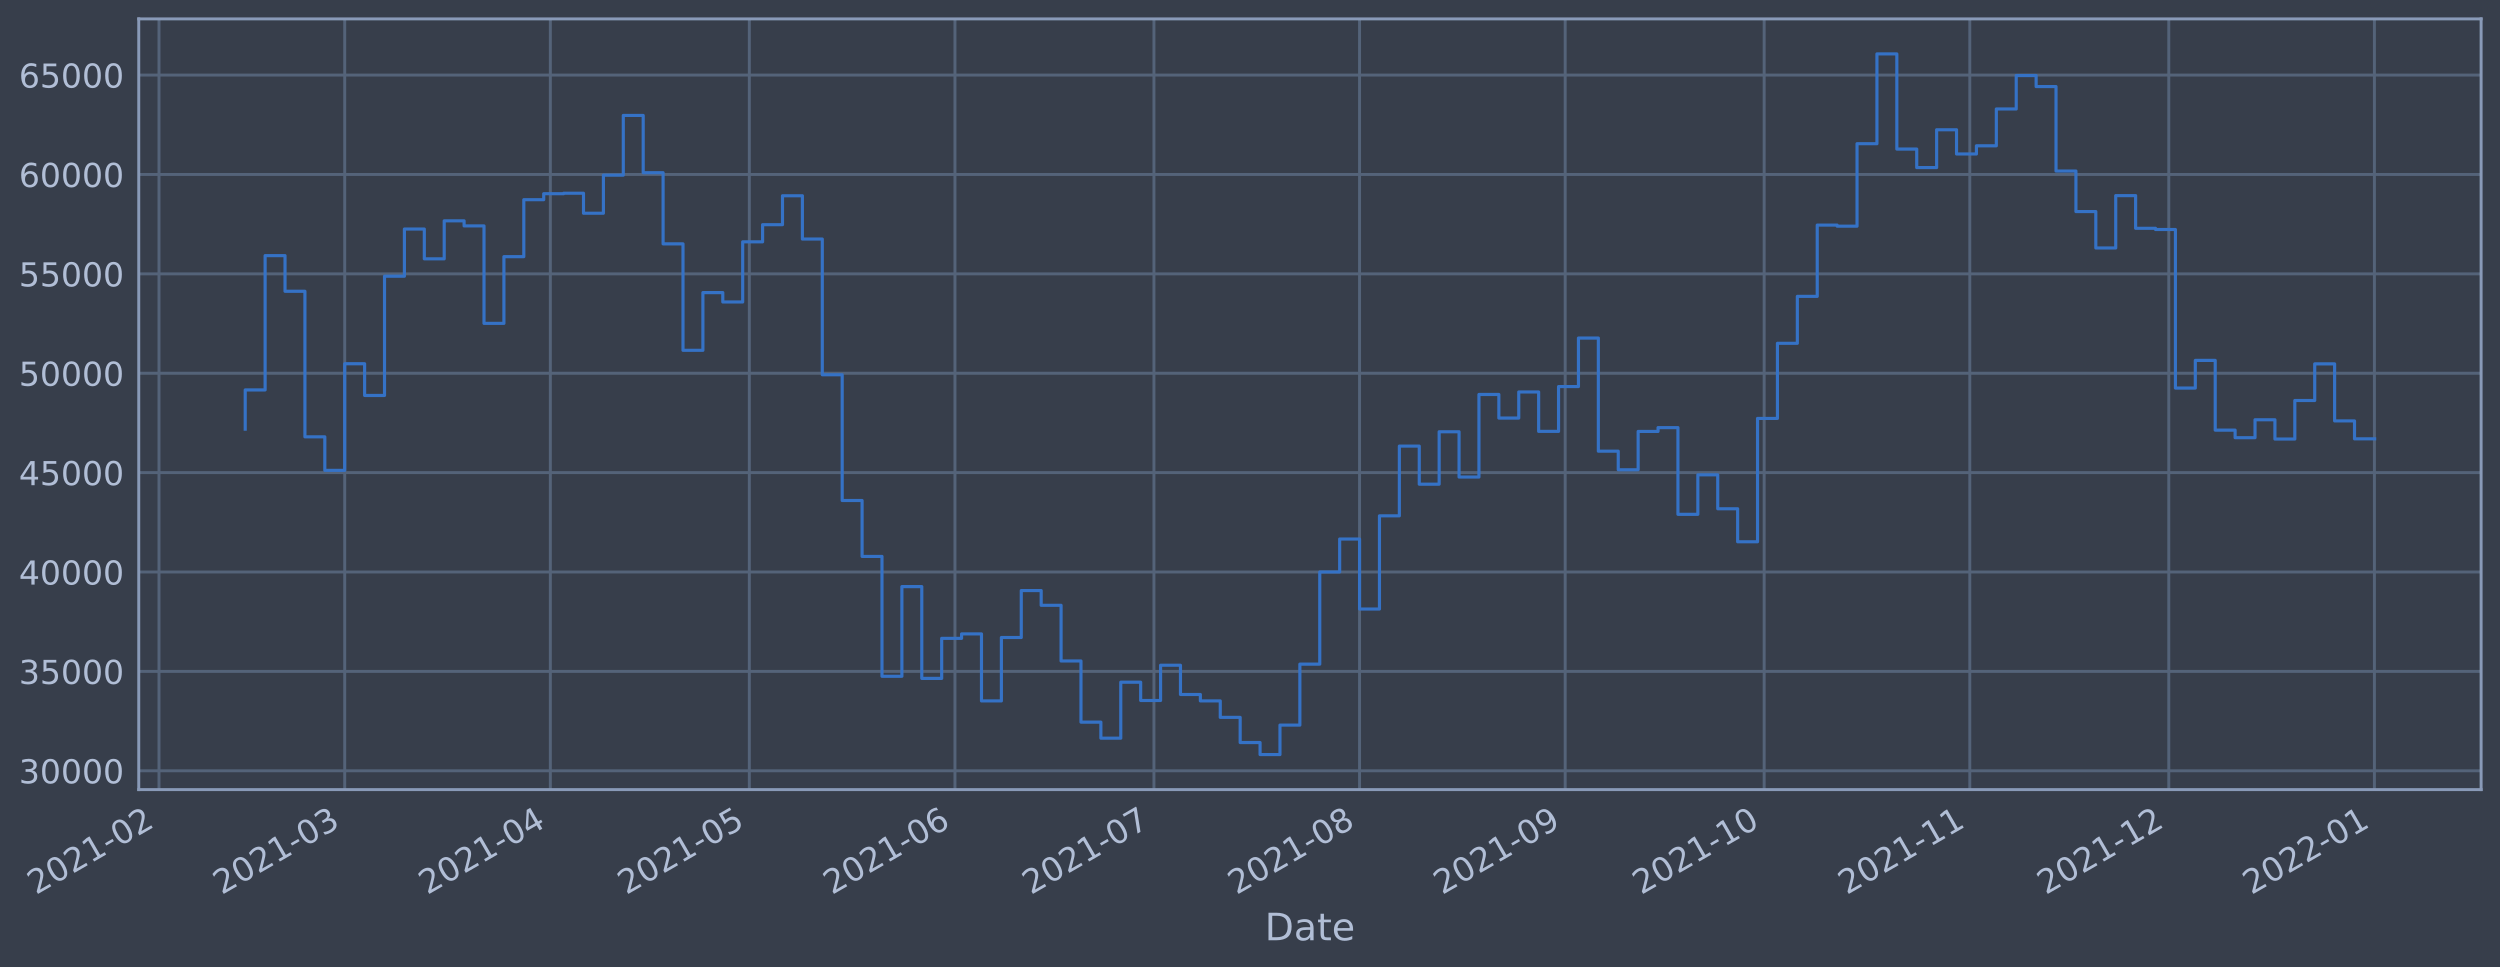
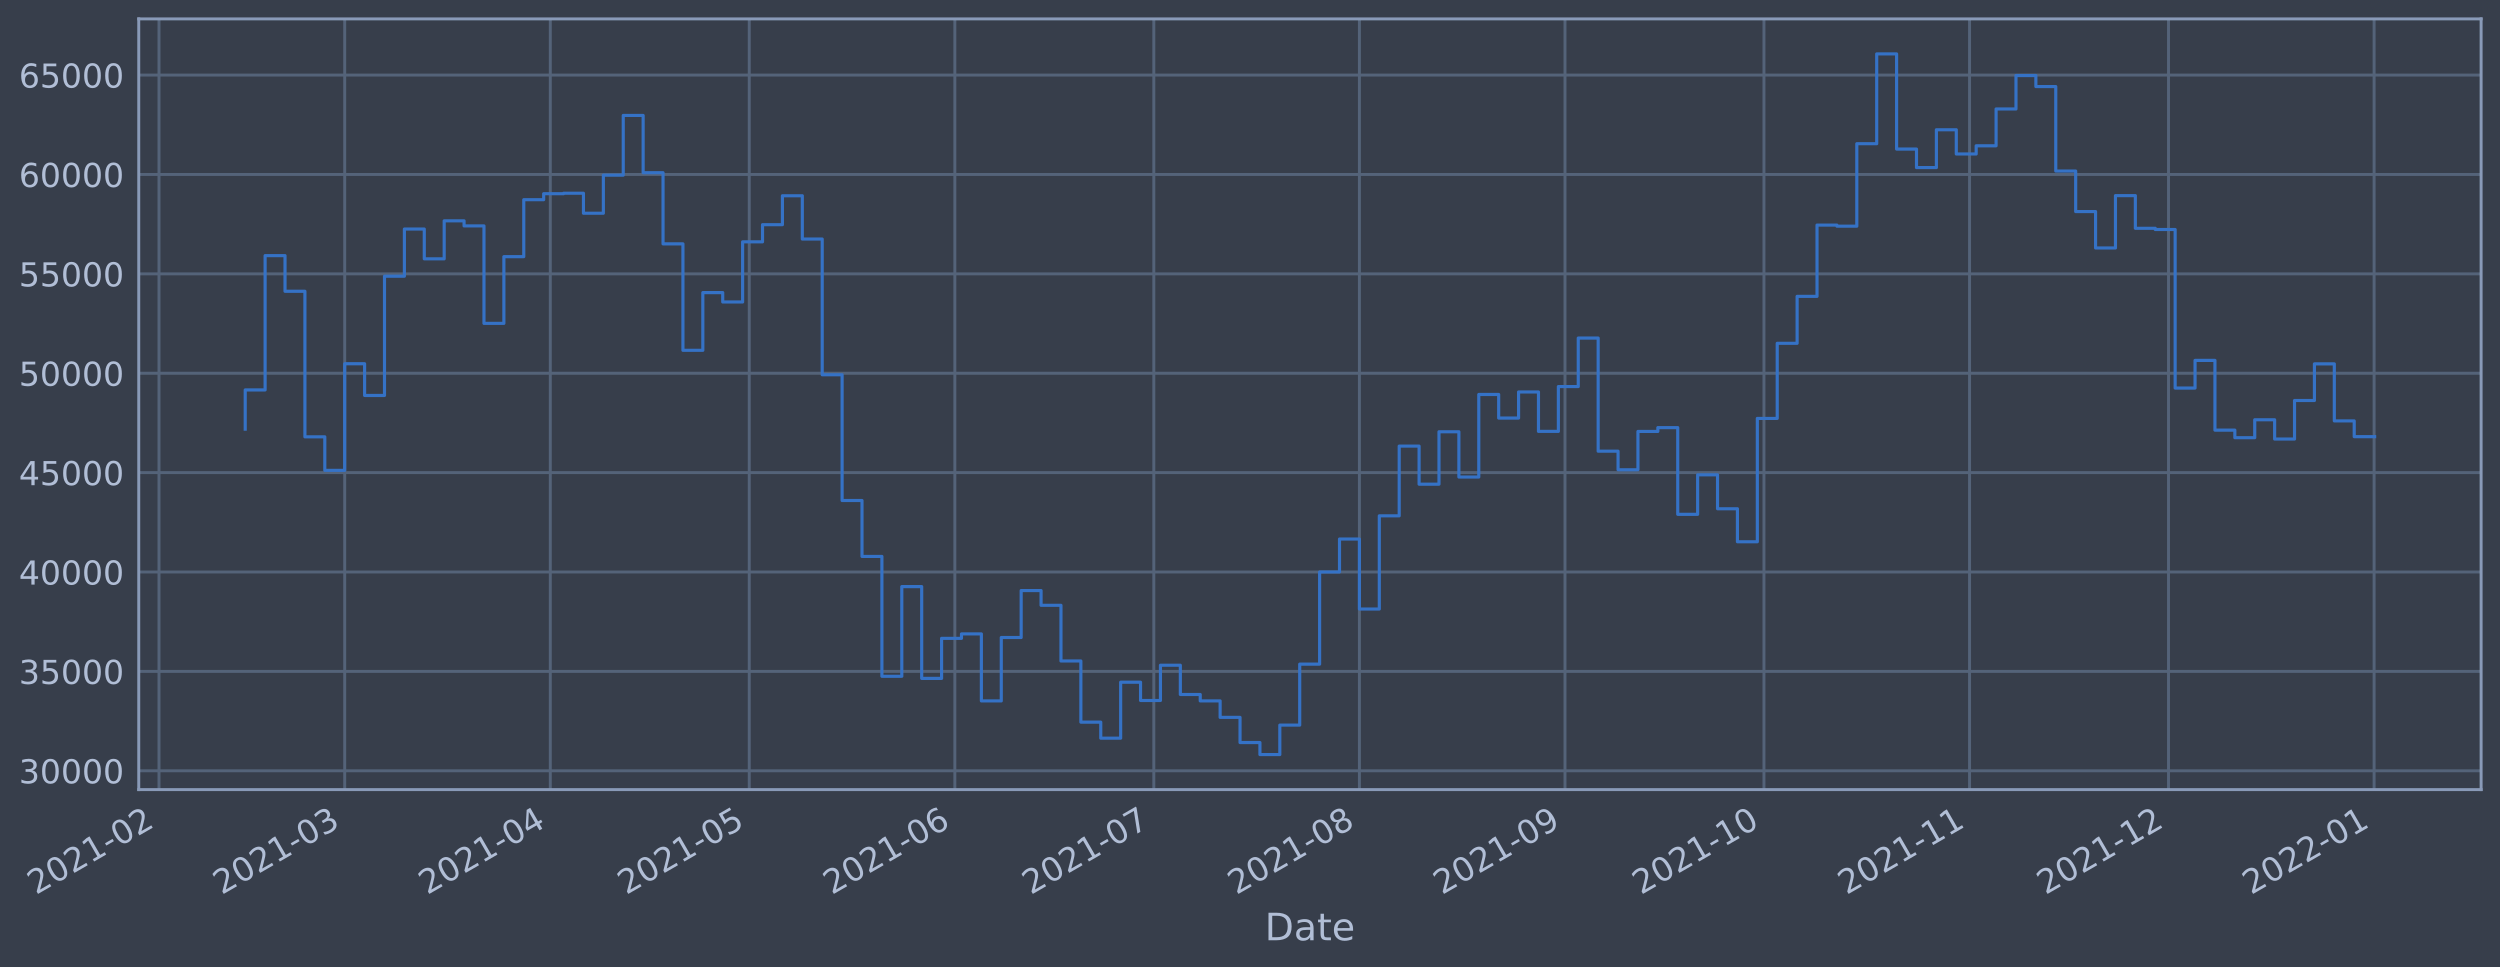
<svg xmlns="http://www.w3.org/2000/svg" xmlns:xlink="http://www.w3.org/1999/xlink" width="952.884pt" height="368.58pt" viewBox="0 0 952.884 368.58" version="1.1">
  <defs>
    <style type="text/css">*{stroke-linejoin: round; stroke-linecap: butt}</style>
  </defs>
  <g id="figure_1">
    <g id="patch_1">
      <path d="M 0 368.58  L 952.884 368.58  L 952.884 0  L 0 0  z " style="fill: #373e4b" />
    </g>
    <g id="axes_1">
      <g id="patch_2">
        <path d="M 52.884 300.96  L 945.684 300.96  L 945.684 7.2  L 52.884 7.2  z " style="fill: #373e4b" />
      </g>
      <g id="matplotlib.axis_1">
        <g id="xtick_1">
          <g id="line2d_1">
-             <path d="M 60.599 300.96  L 60.599 7.2  " clip-path="url(#pcf787d212f)" style="fill: none; stroke: #546379; stroke-width: 1.12; stroke-linecap: square" />
+             <path d="M 60.604 300.96  L 60.604 7.2  " clip-path="url(#p12785d83a0)" style="fill: none; stroke: #546379; stroke-width: 1.12; stroke-linecap: square" />
          </g>
          <g id="line2d_2" />
          <g id="text_1">
-             <g style="fill: #b1bed6" transform="translate(13.69584 341.1745)rotate(-30)scale(0.126 -0.126)">
+             <g style="fill: #b1bed6" transform="translate(13.70046 341.1745)rotate(-30)scale(0.126 -0.126)">
              <defs>
                <path id="DejaVuSans-32" d="M 1228 531  L 3431 531  L 3431 0  L 469 0  L 469 531  Q 828 903 1448 1529  Q 2069 2156 2228 2338  Q 2531 2678 2651 2914  Q 2772 3150 2772 3378  Q 2772 3750 2511 3984  Q 2250 4219 1831 4219  Q 1534 4219 1204 4116  Q 875 4013 500 3803  L 500 4441  Q 881 4594 1212 4672  Q 1544 4750 1819 4750  Q 2544 4750 2975 4387  Q 3406 4025 3406 3419  Q 3406 3131 3298 2873  Q 3191 2616 2906 2266  Q 2828 2175 2409 1742  Q 1991 1309 1228 531  z " transform="scale(0.015625)" />
                <path id="DejaVuSans-30" d="M 2034 4250  Q 1547 4250 1301 3770  Q 1056 3291 1056 2328  Q 1056 1369 1301 889  Q 1547 409 2034 409  Q 2525 409 2770 889  Q 3016 1369 3016 2328  Q 3016 3291 2770 3770  Q 2525 4250 2034 4250  z M 2034 4750  Q 2819 4750 3233 4129  Q 3647 3509 3647 2328  Q 3647 1150 3233 529  Q 2819 -91 2034 -91  Q 1250 -91 836 529  Q 422 1150 422 2328  Q 422 3509 836 4129  Q 1250 4750 2034 4750  z " transform="scale(0.015625)" />
                <path id="DejaVuSans-31" d="M 794 531  L 1825 531  L 1825 4091  L 703 3866  L 703 4441  L 1819 4666  L 2450 4666  L 2450 531  L 3481 531  L 3481 0  L 794 0  L 794 531  z " transform="scale(0.015625)" />
                <path id="DejaVuSans-2d" d="M 313 2009  L 1997 2009  L 1997 1497  L 313 1497  L 313 2009  z " transform="scale(0.015625)" />
              </defs>
              <use xlink:href="#DejaVuSans-32" />
              <use xlink:href="#DejaVuSans-30" x="63.623" />
              <use xlink:href="#DejaVuSans-32" x="127.246" />
              <use xlink:href="#DejaVuSans-31" x="190.869" />
              <use xlink:href="#DejaVuSans-2d" x="254.492" />
              <use xlink:href="#DejaVuSans-30" x="290.576" />
              <use xlink:href="#DejaVuSans-32" x="354.199" />
            </g>
          </g>
        </g>
        <g id="xtick_2">
          <g id="line2d_3">
-             <path d="M 131.388 300.96  L 131.388 7.2  " clip-path="url(#pcf787d212f)" style="fill: none; stroke: #546379; stroke-width: 1.12; stroke-linecap: square" />
+             <path d="M 131.383 300.96  L 131.383 7.2  " clip-path="url(#p12785d83a0)" style="fill: none; stroke: #546379; stroke-width: 1.12; stroke-linecap: square" />
          </g>
          <g id="line2d_4" />
          <g id="text_2">
-             <g style="fill: #b1bed6" transform="translate(84.48512 341.1745)rotate(-30)scale(0.126 -0.126)">
+             <g style="fill: #b1bed6" transform="translate(84.47979 341.1745)rotate(-30)scale(0.126 -0.126)">
              <defs>
                <path id="DejaVuSans-33" d="M 2597 2516  Q 3050 2419 3304 2112  Q 3559 1806 3559 1356  Q 3559 666 3084 287  Q 2609 -91 1734 -91  Q 1441 -91 1130 -33  Q 819 25 488 141  L 488 750  Q 750 597 1062 519  Q 1375 441 1716 441  Q 2309 441 2620 675  Q 2931 909 2931 1356  Q 2931 1769 2642 2001  Q 2353 2234 1838 2234  L 1294 2234  L 1294 2753  L 1863 2753  Q 2328 2753 2575 2939  Q 2822 3125 2822 3475  Q 2822 3834 2567 4026  Q 2313 4219 1838 4219  Q 1578 4219 1281 4162  Q 984 4106 628 3988  L 628 4550  Q 988 4650 1302 4700  Q 1616 4750 1894 4750  Q 2613 4750 3031 4423  Q 3450 4097 3450 3541  Q 3450 3153 3228 2886  Q 3006 2619 2597 2516  z " transform="scale(0.015625)" />
              </defs>
              <use xlink:href="#DejaVuSans-32" />
              <use xlink:href="#DejaVuSans-30" x="63.623" />
              <use xlink:href="#DejaVuSans-32" x="127.246" />
              <use xlink:href="#DejaVuSans-31" x="190.869" />
              <use xlink:href="#DejaVuSans-2d" x="254.492" />
              <use xlink:href="#DejaVuSans-30" x="290.576" />
              <use xlink:href="#DejaVuSans-33" x="354.199" />
            </g>
          </g>
        </g>
        <g id="xtick_3">
          <g id="line2d_5">
-             <path d="M 209.762 300.96  L 209.762 7.2  " clip-path="url(#pcf787d212f)" style="fill: none; stroke: #546379; stroke-width: 1.12; stroke-linecap: square" />
+             <path d="M 209.746 300.96  L 209.746 7.2  " clip-path="url(#p12785d83a0)" style="fill: none; stroke: #546379; stroke-width: 1.12; stroke-linecap: square" />
          </g>
          <g id="line2d_6" />
          <g id="text_3">
-             <g style="fill: #b1bed6" transform="translate(162.859 341.1745)rotate(-30)scale(0.126 -0.126)">
+             <g style="fill: #b1bed6" transform="translate(162.8426 341.1745)rotate(-30)scale(0.126 -0.126)">
              <defs>
                <path id="DejaVuSans-34" d="M 2419 4116  L 825 1625  L 2419 1625  L 2419 4116  z M 2253 4666  L 3047 4666  L 3047 1625  L 3713 1625  L 3713 1100  L 3047 1100  L 3047 0  L 2419 0  L 2419 1100  L 313 1100  L 313 1709  L 2253 4666  z " transform="scale(0.015625)" />
              </defs>
              <use xlink:href="#DejaVuSans-32" />
              <use xlink:href="#DejaVuSans-30" x="63.623" />
              <use xlink:href="#DejaVuSans-32" x="127.246" />
              <use xlink:href="#DejaVuSans-31" x="190.869" />
              <use xlink:href="#DejaVuSans-2d" x="254.492" />
              <use xlink:href="#DejaVuSans-30" x="290.576" />
              <use xlink:href="#DejaVuSans-34" x="354.199" />
            </g>
          </g>
        </g>
        <g id="xtick_4">
          <g id="line2d_7">
-             <path d="M 285.608 300.96  L 285.608 7.2  " clip-path="url(#pcf787d212f)" style="fill: none; stroke: #546379; stroke-width: 1.12; stroke-linecap: square" />
+             <path d="M 285.581 300.96  L 285.581 7.2  " clip-path="url(#p12785d83a0)" style="fill: none; stroke: #546379; stroke-width: 1.12; stroke-linecap: square" />
          </g>
          <g id="line2d_8" />
          <g id="text_4">
-             <g style="fill: #b1bed6" transform="translate(238.7046 341.1745)rotate(-30)scale(0.126 -0.126)">
+             <g style="fill: #b1bed6" transform="translate(238.6776 341.1745)rotate(-30)scale(0.126 -0.126)">
              <defs>
                <path id="DejaVuSans-35" d="M 691 4666  L 3169 4666  L 3169 4134  L 1269 4134  L 1269 2991  Q 1406 3038 1543 3061  Q 1681 3084 1819 3084  Q 2600 3084 3056 2656  Q 3513 2228 3513 1497  Q 3513 744 3044 326  Q 2575 -91 1722 -91  Q 1428 -91 1123 -41  Q 819 9 494 109  L 494 744  Q 775 591 1075 516  Q 1375 441 1709 441  Q 2250 441 2565 725  Q 2881 1009 2881 1497  Q 2881 1984 2565 2268  Q 2250 2553 1709 2553  Q 1456 2553 1204 2497  Q 953 2441 691 2322  L 691 4666  z " transform="scale(0.015625)" />
              </defs>
              <use xlink:href="#DejaVuSans-32" />
              <use xlink:href="#DejaVuSans-30" x="63.623" />
              <use xlink:href="#DejaVuSans-32" x="127.246" />
              <use xlink:href="#DejaVuSans-31" x="190.869" />
              <use xlink:href="#DejaVuSans-2d" x="254.492" />
              <use xlink:href="#DejaVuSans-30" x="290.576" />
              <use xlink:href="#DejaVuSans-35" x="354.199" />
            </g>
          </g>
        </g>
        <g id="xtick_5">
          <g id="line2d_9">
-             <path d="M 363.982 300.96  L 363.982 7.2  " clip-path="url(#pcf787d212f)" style="fill: none; stroke: #546379; stroke-width: 1.12; stroke-linecap: square" />
+             <path d="M 363.944 300.96  L 363.944 7.2  " clip-path="url(#p12785d83a0)" style="fill: none; stroke: #546379; stroke-width: 1.12; stroke-linecap: square" />
          </g>
          <g id="line2d_10" />
          <g id="text_5">
-             <g style="fill: #b1bed6" transform="translate(317.0785 341.1745)rotate(-30)scale(0.126 -0.126)">
+             <g style="fill: #b1bed6" transform="translate(317.0405 341.1745)rotate(-30)scale(0.126 -0.126)">
              <defs>
                <path id="DejaVuSans-36" d="M 2113 2584  Q 1688 2584 1439 2293  Q 1191 2003 1191 1497  Q 1191 994 1439 701  Q 1688 409 2113 409  Q 2538 409 2786 701  Q 3034 994 3034 1497  Q 3034 2003 2786 2293  Q 2538 2584 2113 2584  z M 3366 4563  L 3366 3988  Q 3128 4100 2886 4159  Q 2644 4219 2406 4219  Q 1781 4219 1451 3797  Q 1122 3375 1075 2522  Q 1259 2794 1537 2939  Q 1816 3084 2150 3084  Q 2853 3084 3261 2657  Q 3669 2231 3669 1497  Q 3669 778 3244 343  Q 2819 -91 2113 -91  Q 1303 -91 875 529  Q 447 1150 447 2328  Q 447 3434 972 4092  Q 1497 4750 2381 4750  Q 2619 4750 2861 4703  Q 3103 4656 3366 4563  z " transform="scale(0.015625)" />
              </defs>
              <use xlink:href="#DejaVuSans-32" />
              <use xlink:href="#DejaVuSans-30" x="63.623" />
              <use xlink:href="#DejaVuSans-32" x="127.246" />
              <use xlink:href="#DejaVuSans-31" x="190.869" />
              <use xlink:href="#DejaVuSans-2d" x="254.492" />
              <use xlink:href="#DejaVuSans-30" x="290.576" />
              <use xlink:href="#DejaVuSans-36" x="354.199" />
            </g>
          </g>
        </g>
        <g id="xtick_6">
          <g id="line2d_11">
-             <path d="M 439.827 300.96  L 439.827 7.2  " clip-path="url(#pcf787d212f)" style="fill: none; stroke: #546379; stroke-width: 1.12; stroke-linecap: square" />
+             <path d="M 439.779 300.96  L 439.779 7.2  " clip-path="url(#p12785d83a0)" style="fill: none; stroke: #546379; stroke-width: 1.12; stroke-linecap: square" />
          </g>
          <g id="line2d_12" />
          <g id="text_6">
-             <g style="fill: #b1bed6" transform="translate(392.9241 341.1745)rotate(-30)scale(0.126 -0.126)">
+             <g style="fill: #b1bed6" transform="translate(392.8755 341.1745)rotate(-30)scale(0.126 -0.126)">
              <defs>
                <path id="DejaVuSans-37" d="M 525 4666  L 3525 4666  L 3525 4397  L 1831 0  L 1172 0  L 2766 4134  L 525 4134  L 525 4666  z " transform="scale(0.015625)" />
              </defs>
              <use xlink:href="#DejaVuSans-32" />
              <use xlink:href="#DejaVuSans-30" x="63.623" />
              <use xlink:href="#DejaVuSans-32" x="127.246" />
              <use xlink:href="#DejaVuSans-31" x="190.869" />
              <use xlink:href="#DejaVuSans-2d" x="254.492" />
              <use xlink:href="#DejaVuSans-30" x="290.576" />
              <use xlink:href="#DejaVuSans-37" x="354.199" />
            </g>
          </g>
        </g>
        <g id="xtick_7">
          <g id="line2d_13">
-             <path d="M 518.201 300.96  L 518.201 7.2  " clip-path="url(#pcf787d212f)" style="fill: none; stroke: #546379; stroke-width: 1.12; stroke-linecap: square" />
+             <path d="M 518.142 300.96  L 518.142 7.2  " clip-path="url(#p12785d83a0)" style="fill: none; stroke: #546379; stroke-width: 1.12; stroke-linecap: square" />
          </g>
          <g id="line2d_14" />
          <g id="text_7">
-             <g style="fill: #b1bed6" transform="translate(471.298 341.1745)rotate(-30)scale(0.126 -0.126)">
+             <g style="fill: #b1bed6" transform="translate(471.2383 341.1745)rotate(-30)scale(0.126 -0.126)">
              <defs>
                <path id="DejaVuSans-38" d="M 2034 2216  Q 1584 2216 1326 1975  Q 1069 1734 1069 1313  Q 1069 891 1326 650  Q 1584 409 2034 409  Q 2484 409 2743 651  Q 3003 894 3003 1313  Q 3003 1734 2745 1975  Q 2488 2216 2034 2216  z M 1403 2484  Q 997 2584 770 2862  Q 544 3141 544 3541  Q 544 4100 942 4425  Q 1341 4750 2034 4750  Q 2731 4750 3128 4425  Q 3525 4100 3525 3541  Q 3525 3141 3298 2862  Q 3072 2584 2669 2484  Q 3125 2378 3379 2068  Q 3634 1759 3634 1313  Q 3634 634 3220 271  Q 2806 -91 2034 -91  Q 1263 -91 848 271  Q 434 634 434 1313  Q 434 1759 690 2068  Q 947 2378 1403 2484  z M 1172 3481  Q 1172 3119 1398 2916  Q 1625 2713 2034 2713  Q 2441 2713 2670 2916  Q 2900 3119 2900 3481  Q 2900 3844 2670 4047  Q 2441 4250 2034 4250  Q 1625 4250 1398 4047  Q 1172 3844 1172 3481  z " transform="scale(0.015625)" />
              </defs>
              <use xlink:href="#DejaVuSans-32" />
              <use xlink:href="#DejaVuSans-30" x="63.623" />
              <use xlink:href="#DejaVuSans-32" x="127.246" />
              <use xlink:href="#DejaVuSans-31" x="190.869" />
              <use xlink:href="#DejaVuSans-2d" x="254.492" />
              <use xlink:href="#DejaVuSans-30" x="290.576" />
              <use xlink:href="#DejaVuSans-38" x="354.199" />
            </g>
          </g>
        </g>
        <g id="xtick_8">
          <g id="line2d_15">
-             <path d="M 596.575 300.96  L 596.575 7.2  " clip-path="url(#pcf787d212f)" style="fill: none; stroke: #546379; stroke-width: 1.12; stroke-linecap: square" />
+             <path d="M 596.504 300.96  L 596.504 7.2  " clip-path="url(#p12785d83a0)" style="fill: none; stroke: #546379; stroke-width: 1.12; stroke-linecap: square" />
          </g>
          <g id="line2d_16" />
          <g id="text_8">
-             <g style="fill: #b1bed6" transform="translate(549.6718 341.1745)rotate(-30)scale(0.126 -0.126)">
+             <g style="fill: #b1bed6" transform="translate(549.6011 341.1745)rotate(-30)scale(0.126 -0.126)">
              <defs>
                <path id="DejaVuSans-39" d="M 703 97  L 703 672  Q 941 559 1184 500  Q 1428 441 1663 441  Q 2288 441 2617 861  Q 2947 1281 2994 2138  Q 2813 1869 2534 1725  Q 2256 1581 1919 1581  Q 1219 1581 811 2004  Q 403 2428 403 3163  Q 403 3881 828 4315  Q 1253 4750 1959 4750  Q 2769 4750 3195 4129  Q 3622 3509 3622 2328  Q 3622 1225 3098 567  Q 2575 -91 1691 -91  Q 1453 -91 1209 -44  Q 966 3 703 97  z M 1959 2075  Q 2384 2075 2632 2365  Q 2881 2656 2881 3163  Q 2881 3666 2632 3958  Q 2384 4250 1959 4250  Q 1534 4250 1286 3958  Q 1038 3666 1038 3163  Q 1038 2656 1286 2365  Q 1534 2075 1959 2075  z " transform="scale(0.015625)" />
              </defs>
              <use xlink:href="#DejaVuSans-32" />
              <use xlink:href="#DejaVuSans-30" x="63.623" />
              <use xlink:href="#DejaVuSans-32" x="127.246" />
              <use xlink:href="#DejaVuSans-31" x="190.869" />
              <use xlink:href="#DejaVuSans-2d" x="254.492" />
              <use xlink:href="#DejaVuSans-30" x="290.576" />
              <use xlink:href="#DejaVuSans-39" x="354.199" />
            </g>
          </g>
        </g>
        <g id="xtick_9">
          <g id="line2d_17">
-             <path d="M 672.421 300.96  L 672.421 7.2  " clip-path="url(#pcf787d212f)" style="fill: none; stroke: #546379; stroke-width: 1.12; stroke-linecap: square" />
+             <path d="M 672.339 300.96  L 672.339 7.2  " clip-path="url(#p12785d83a0)" style="fill: none; stroke: #546379; stroke-width: 1.12; stroke-linecap: square" />
          </g>
          <g id="line2d_18" />
          <g id="text_9">
-             <g style="fill: #b1bed6" transform="translate(625.5175 341.1745)rotate(-30)scale(0.126 -0.126)">
+             <g style="fill: #b1bed6" transform="translate(625.4361 341.1745)rotate(-30)scale(0.126 -0.126)">
              <use xlink:href="#DejaVuSans-32" />
              <use xlink:href="#DejaVuSans-30" x="63.623" />
              <use xlink:href="#DejaVuSans-32" x="127.246" />
              <use xlink:href="#DejaVuSans-31" x="190.869" />
              <use xlink:href="#DejaVuSans-2d" x="254.492" />
              <use xlink:href="#DejaVuSans-31" x="290.576" />
              <use xlink:href="#DejaVuSans-30" x="354.199" />
            </g>
          </g>
        </g>
        <g id="xtick_10">
          <g id="line2d_19">
-             <path d="M 750.795 300.96  L 750.795 7.2  " clip-path="url(#pcf787d212f)" style="fill: none; stroke: #546379; stroke-width: 1.12; stroke-linecap: square" />
+             <path d="M 750.702 300.96  L 750.702 7.2  " clip-path="url(#p12785d83a0)" style="fill: none; stroke: #546379; stroke-width: 1.12; stroke-linecap: square" />
          </g>
          <g id="line2d_20" />
          <g id="text_10">
-             <g style="fill: #b1bed6" transform="translate(703.8914 341.1745)rotate(-30)scale(0.126 -0.126)">
+             <g style="fill: #b1bed6" transform="translate(703.799 341.1745)rotate(-30)scale(0.126 -0.126)">
              <use xlink:href="#DejaVuSans-32" />
              <use xlink:href="#DejaVuSans-30" x="63.623" />
              <use xlink:href="#DejaVuSans-32" x="127.246" />
              <use xlink:href="#DejaVuSans-31" x="190.869" />
              <use xlink:href="#DejaVuSans-2d" x="254.492" />
              <use xlink:href="#DejaVuSans-31" x="290.576" />
              <use xlink:href="#DejaVuSans-31" x="354.199" />
            </g>
          </g>
        </g>
        <g id="xtick_11">
          <g id="line2d_21">
-             <path d="M 826.64 300.96  L 826.64 7.2  " clip-path="url(#pcf787d212f)" style="fill: none; stroke: #546379; stroke-width: 1.12; stroke-linecap: square" />
+             <path d="M 826.537 300.96  L 826.537 7.2  " clip-path="url(#p12785d83a0)" style="fill: none; stroke: #546379; stroke-width: 1.12; stroke-linecap: square" />
          </g>
          <g id="line2d_22" />
          <g id="text_11">
-             <g style="fill: #b1bed6" transform="translate(779.737 341.1745)rotate(-30)scale(0.126 -0.126)">
+             <g style="fill: #b1bed6" transform="translate(779.634 341.1745)rotate(-30)scale(0.126 -0.126)">
              <use xlink:href="#DejaVuSans-32" />
              <use xlink:href="#DejaVuSans-30" x="63.623" />
              <use xlink:href="#DejaVuSans-32" x="127.246" />
              <use xlink:href="#DejaVuSans-31" x="190.869" />
              <use xlink:href="#DejaVuSans-2d" x="254.492" />
              <use xlink:href="#DejaVuSans-31" x="290.576" />
              <use xlink:href="#DejaVuSans-32" x="354.199" />
            </g>
          </g>
        </g>
        <g id="xtick_12">
          <g id="line2d_23">
-             <path d="M 905.014 300.96  L 905.014 7.2  " clip-path="url(#pcf787d212f)" style="fill: none; stroke: #546379; stroke-width: 1.12; stroke-linecap: square" />
+             <path d="M 904.9 300.96  L 904.9 7.2  " clip-path="url(#p12785d83a0)" style="fill: none; stroke: #546379; stroke-width: 1.12; stroke-linecap: square" />
          </g>
          <g id="line2d_24" />
          <g id="text_12">
-             <g style="fill: #b1bed6" transform="translate(858.1109 341.1745)rotate(-30)scale(0.126 -0.126)">
+             <g style="fill: #b1bed6" transform="translate(857.9968 341.1745)rotate(-30)scale(0.126 -0.126)">
              <use xlink:href="#DejaVuSans-32" />
              <use xlink:href="#DejaVuSans-30" x="63.623" />
              <use xlink:href="#DejaVuSans-32" x="127.246" />
              <use xlink:href="#DejaVuSans-32" x="190.869" />
              <use xlink:href="#DejaVuSans-2d" x="254.492" />
              <use xlink:href="#DejaVuSans-30" x="290.576" />
              <use xlink:href="#DejaVuSans-31" x="354.199" />
            </g>
          </g>
        </g>
        <g id="text_13">
          <g style="fill: #b1bed6" transform="translate(482.0746 358.3856)scale(0.144 -0.144)">
            <defs>
              <path id="DejaVuSans-44" d="M 1259 4147  L 1259 519  L 2022 519  Q 2988 519 3436 956  Q 3884 1394 3884 2338  Q 3884 3275 3436 3711  Q 2988 4147 2022 4147  L 1259 4147  z M 628 4666  L 1925 4666  Q 3281 4666 3915 4102  Q 4550 3538 4550 2338  Q 4550 1131 3912 565  Q 3275 0 1925 0  L 628 0  L 628 4666  z " transform="scale(0.015625)" />
              <path id="DejaVuSans-61" d="M 2194 1759  Q 1497 1759 1228 1600  Q 959 1441 959 1056  Q 959 750 1161 570  Q 1363 391 1709 391  Q 2188 391 2477 730  Q 2766 1069 2766 1631  L 2766 1759  L 2194 1759  z M 3341 1997  L 3341 0  L 2766 0  L 2766 531  Q 2569 213 2275 61  Q 1981 -91 1556 -91  Q 1019 -91 701 211  Q 384 513 384 1019  Q 384 1609 779 1909  Q 1175 2209 1959 2209  L 2766 2209  L 2766 2266  Q 2766 2663 2505 2880  Q 2244 3097 1772 3097  Q 1472 3097 1187 3025  Q 903 2953 641 2809  L 641 3341  Q 956 3463 1253 3523  Q 1550 3584 1831 3584  Q 2591 3584 2966 3190  Q 3341 2797 3341 1997  z " transform="scale(0.015625)" />
              <path id="DejaVuSans-74" d="M 1172 4494  L 1172 3500  L 2356 3500  L 2356 3053  L 1172 3053  L 1172 1153  Q 1172 725 1289 603  Q 1406 481 1766 481  L 2356 481  L 2356 0  L 1766 0  Q 1100 0 847 248  Q 594 497 594 1153  L 594 3053  L 172 3053  L 172 3500  L 594 3500  L 594 4494  L 1172 4494  z " transform="scale(0.015625)" />
              <path id="DejaVuSans-65" d="M 3597 1894  L 3597 1613  L 953 1613  Q 991 1019 1311 708  Q 1631 397 2203 397  Q 2534 397 2845 478  Q 3156 559 3463 722  L 3463 178  Q 3153 47 2828 -22  Q 2503 -91 2169 -91  Q 1331 -91 842 396  Q 353 884 353 1716  Q 353 2575 817 3079  Q 1281 3584 2069 3584  Q 2775 3584 3186 3129  Q 3597 2675 3597 1894  z M 3022 2063  Q 3016 2534 2758 2815  Q 2500 3097 2075 3097  Q 1594 3097 1305 2825  Q 1016 2553 972 2059  L 3022 2063  z " transform="scale(0.015625)" />
            </defs>
            <use xlink:href="#DejaVuSans-44" />
            <use xlink:href="#DejaVuSans-61" x="77.002" />
            <use xlink:href="#DejaVuSans-74" x="138.281" />
            <use xlink:href="#DejaVuSans-65" x="177.49" />
          </g>
        </g>
      </g>
      <g id="matplotlib.axis_2">
        <g id="ytick_1">
          <g id="line2d_25">
-             <path d="M 52.884 293.789  L 945.684 293.789  " clip-path="url(#pcf787d212f)" style="fill: none; stroke: #546379; stroke-width: 1.12; stroke-linecap: square" />
+             <path d="M 52.884 293.789  L 945.684 293.789  " clip-path="url(#p12785d83a0)" style="fill: none; stroke: #546379; stroke-width: 1.12; stroke-linecap: square" />
          </g>
          <g id="line2d_26" />
          <g id="text_14">
            <g style="fill: #b1bed6" transform="translate(7.2 298.5763)scale(0.126 -0.126)">
              <use xlink:href="#DejaVuSans-33" />
              <use xlink:href="#DejaVuSans-30" x="63.623" />
              <use xlink:href="#DejaVuSans-30" x="127.246" />
              <use xlink:href="#DejaVuSans-30" x="190.869" />
              <use xlink:href="#DejaVuSans-30" x="254.492" />
            </g>
          </g>
        </g>
        <g id="ytick_2">
          <g id="line2d_27">
-             <path d="M 52.884 255.907  L 945.684 255.907  " clip-path="url(#pcf787d212f)" style="fill: none; stroke: #546379; stroke-width: 1.12; stroke-linecap: square" />
+             <path d="M 52.884 255.907  L 945.684 255.907  " clip-path="url(#p12785d83a0)" style="fill: none; stroke: #546379; stroke-width: 1.12; stroke-linecap: square" />
          </g>
          <g id="line2d_28" />
          <g id="text_15">
            <g style="fill: #b1bed6" transform="translate(7.2 260.6936)scale(0.126 -0.126)">
              <use xlink:href="#DejaVuSans-33" />
              <use xlink:href="#DejaVuSans-35" x="63.623" />
              <use xlink:href="#DejaVuSans-30" x="127.246" />
              <use xlink:href="#DejaVuSans-30" x="190.869" />
              <use xlink:href="#DejaVuSans-30" x="254.492" />
            </g>
          </g>
        </g>
        <g id="ytick_3">
          <g id="line2d_29">
-             <path d="M 52.884 218.024  L 945.684 218.024  " clip-path="url(#pcf787d212f)" style="fill: none; stroke: #546379; stroke-width: 1.12; stroke-linecap: square" />
+             <path d="M 52.884 218.024  L 945.684 218.024  " clip-path="url(#p12785d83a0)" style="fill: none; stroke: #546379; stroke-width: 1.12; stroke-linecap: square" />
          </g>
          <g id="line2d_30" />
          <g id="text_16">
            <g style="fill: #b1bed6" transform="translate(7.2 222.811)scale(0.126 -0.126)">
              <use xlink:href="#DejaVuSans-34" />
              <use xlink:href="#DejaVuSans-30" x="63.623" />
              <use xlink:href="#DejaVuSans-30" x="127.246" />
              <use xlink:href="#DejaVuSans-30" x="190.869" />
              <use xlink:href="#DejaVuSans-30" x="254.492" />
            </g>
          </g>
        </g>
        <g id="ytick_4">
          <g id="line2d_31">
-             <path d="M 52.884 180.141  L 945.684 180.141  " clip-path="url(#pcf787d212f)" style="fill: none; stroke: #546379; stroke-width: 1.12; stroke-linecap: square" />
+             <path d="M 52.884 180.141  L 945.684 180.141  " clip-path="url(#p12785d83a0)" style="fill: none; stroke: #546379; stroke-width: 1.12; stroke-linecap: square" />
          </g>
          <g id="line2d_32" />
          <g id="text_17">
            <g style="fill: #b1bed6" transform="translate(7.2 184.9284)scale(0.126 -0.126)">
              <use xlink:href="#DejaVuSans-34" />
              <use xlink:href="#DejaVuSans-35" x="63.623" />
              <use xlink:href="#DejaVuSans-30" x="127.246" />
              <use xlink:href="#DejaVuSans-30" x="190.869" />
              <use xlink:href="#DejaVuSans-30" x="254.492" />
            </g>
          </g>
        </g>
        <g id="ytick_5">
          <g id="line2d_33">
-             <path d="M 52.884 142.259  L 945.684 142.259  " clip-path="url(#pcf787d212f)" style="fill: none; stroke: #546379; stroke-width: 1.12; stroke-linecap: square" />
+             <path d="M 52.884 142.259  L 945.684 142.259  " clip-path="url(#p12785d83a0)" style="fill: none; stroke: #546379; stroke-width: 1.12; stroke-linecap: square" />
          </g>
          <g id="line2d_34" />
          <g id="text_18">
            <g style="fill: #b1bed6" transform="translate(7.2 147.0457)scale(0.126 -0.126)">
              <use xlink:href="#DejaVuSans-35" />
              <use xlink:href="#DejaVuSans-30" x="63.623" />
              <use xlink:href="#DejaVuSans-30" x="127.246" />
              <use xlink:href="#DejaVuSans-30" x="190.869" />
              <use xlink:href="#DejaVuSans-30" x="254.492" />
            </g>
          </g>
        </g>
        <g id="ytick_6">
          <g id="line2d_35">
-             <path d="M 52.884 104.376  L 945.684 104.376  " clip-path="url(#pcf787d212f)" style="fill: none; stroke: #546379; stroke-width: 1.12; stroke-linecap: square" />
+             <path d="M 52.884 104.376  L 945.684 104.376  " clip-path="url(#p12785d83a0)" style="fill: none; stroke: #546379; stroke-width: 1.12; stroke-linecap: square" />
          </g>
          <g id="line2d_36" />
          <g id="text_19">
            <g style="fill: #b1bed6" transform="translate(7.2 109.1631)scale(0.126 -0.126)">
              <use xlink:href="#DejaVuSans-35" />
              <use xlink:href="#DejaVuSans-35" x="63.623" />
              <use xlink:href="#DejaVuSans-30" x="127.246" />
              <use xlink:href="#DejaVuSans-30" x="190.869" />
              <use xlink:href="#DejaVuSans-30" x="254.492" />
            </g>
          </g>
        </g>
        <g id="ytick_7">
          <g id="line2d_37">
-             <path d="M 52.884 66.493  L 945.684 66.493  " clip-path="url(#pcf787d212f)" style="fill: none; stroke: #546379; stroke-width: 1.12; stroke-linecap: square" />
+             <path d="M 52.884 66.493  L 945.684 66.493  " clip-path="url(#p12785d83a0)" style="fill: none; stroke: #546379; stroke-width: 1.12; stroke-linecap: square" />
          </g>
          <g id="line2d_38" />
          <g id="text_20">
            <g style="fill: #b1bed6" transform="translate(7.2 71.28047)scale(0.126 -0.126)">
              <use xlink:href="#DejaVuSans-36" />
              <use xlink:href="#DejaVuSans-30" x="63.623" />
              <use xlink:href="#DejaVuSans-30" x="127.246" />
              <use xlink:href="#DejaVuSans-30" x="190.869" />
              <use xlink:href="#DejaVuSans-30" x="254.492" />
            </g>
          </g>
        </g>
        <g id="ytick_8">
          <g id="line2d_39">
-             <path d="M 52.884 28.611  L 945.684 28.611  " clip-path="url(#pcf787d212f)" style="fill: none; stroke: #546379; stroke-width: 1.12; stroke-linecap: square" />
+             <path d="M 52.884 28.611  L 945.684 28.611  " clip-path="url(#p12785d83a0)" style="fill: none; stroke: #546379; stroke-width: 1.12; stroke-linecap: square" />
          </g>
          <g id="line2d_40" />
          <g id="text_21">
            <g style="fill: #b1bed6" transform="translate(7.2 33.39783)scale(0.126 -0.126)">
              <use xlink:href="#DejaVuSans-36" />
              <use xlink:href="#DejaVuSans-35" x="63.623" />
              <use xlink:href="#DejaVuSans-30" x="127.246" />
              <use xlink:href="#DejaVuSans-30" x="190.869" />
              <use xlink:href="#DejaVuSans-30" x="254.492" />
            </g>
          </g>
        </g>
      </g>
      <g id="line2d_41">
-         <path d="M 93.466 163.585  L 93.466 148.622  L 101.05 148.622  L 101.05 97.432  L 108.635 97.432  L 108.635 111.018  L 116.219 111.018  L 116.219 166.5  L 123.804 166.5  L 123.804 179.278  L 131.388 179.278  L 131.388 138.639  L 138.973 138.639  L 138.973 150.732  L 146.558 150.732  L 146.558 105.274  L 154.142 105.274  L 154.142 87.304  L 161.727 87.304  L 161.727 98.658  L 169.311 98.658  L 169.311 84.178  L 176.896 84.178  L 176.896 86.108  L 184.48 86.108  L 184.48 123.255  L 192.065 123.255  L 192.065 97.831  L 199.649 97.831  L 199.649 76.115  L 207.234 76.115  L 207.234 73.833  L 214.819 73.833  L 214.819 73.66  L 222.403 73.66  L 222.403 81.278  L 229.988 81.278  L 229.988 66.76  L 237.572 66.76  L 237.572 43.998  L 245.157 43.998  L 245.157 65.834  L 252.741 65.834  L 252.741 92.951  L 260.326 92.951  L 260.326 133.522  L 267.911 133.522  L 267.911 111.523  L 275.495 111.523  L 275.495 115.103  L 283.08 115.103  L 283.08 92.174  L 290.664 92.174  L 290.664 85.638  L 298.249 85.638  L 298.249 74.609  L 305.833 74.609  L 305.833 91.117  L 313.418 91.117  L 313.418 142.846  L 321.003 142.846  L 321.003 190.777  L 328.587 190.777  L 328.587 212.082  L 336.172 212.082  L 336.172 257.766  L 343.756 257.766  L 343.756 223.585  L 351.341 223.585  L 351.341 258.576  L 358.925 258.576  L 358.925 243.31  L 366.51 243.31  L 366.51 241.621  L 374.095 241.621  L 374.095 267.159  L 381.679 267.159  L 381.679 242.992  L 389.264 242.992  L 389.264 225.094  L 396.848 225.094  L 396.848 230.716  L 404.433 230.716  L 404.433 251.935  L 412.017 251.935  L 412.017 275.245  L 419.602 275.245  L 419.602 281.359  L 427.186 281.359  L 427.186 260.023  L 434.771 260.023  L 434.771 266.992  L 442.356 266.992  L 442.356 253.563  L 449.94 253.563  L 449.94 264.703  L 457.525 264.703  L 457.525 267.153  L 465.109 267.153  L 465.109 273.434  L 472.694 273.434  L 472.694 283.021  L 480.278 283.021  L 480.278 287.607  L 487.863 287.607  L 487.863 276.379  L 495.448 276.379  L 495.448 253.14  L 503.032 253.14  L 503.032 218.005  L 510.617 218.005  L 510.617 205.454  L 518.201 205.454  L 518.201 232.131  L 525.786 232.131  L 525.786 196.613  L 533.37 196.613  L 533.37 170.038  L 540.955 170.038  L 540.955 184.553  L 548.54 184.553  L 548.54 164.561  L 556.124 164.561  L 556.124 181.824  L 563.709 181.824  L 563.709 150.35  L 571.293 150.35  L 571.293 159.347  L 578.878 159.347  L 578.878 149.404  L 586.462 149.404  L 586.462 164.422  L 594.047 164.422  L 594.047 147.342  L 601.632 147.342  L 601.632 128.855  L 609.216 128.855  L 609.216 171.971  L 616.801 171.971  L 616.801 179.044  L 624.385 179.044  L 624.385 164.442  L 631.97 164.442  L 631.97 162.991  L 639.554 162.991  L 639.554 196.04  L 647.139 196.04  L 647.139 180.983  L 654.723 180.983  L 654.723 193.911  L 662.308 193.911  L 662.308 206.49  L 669.893 206.49  L 669.893 159.479  L 677.477 159.479  L 677.477 130.85  L 685.062 130.85  L 685.062 112.958  L 692.646 112.958  L 692.646 85.798  L 700.231 85.798  L 700.231 86.21  L 707.815 86.21  L 707.815 54.779  L 715.4 54.779  L 715.4 20.553  L 722.985 20.553  L 722.985 56.816  L 730.569 56.816  L 730.569 63.878  L 738.154 63.878  L 738.154 49.452  L 745.738 49.452  L 745.738 58.693  L 753.323 58.693  L 753.323 55.569  L 760.907 55.569  L 760.907 41.542  L 768.492 41.542  L 768.492 28.787  L 776.077 28.787  L 776.077 32.998  L 783.661 32.998  L 783.661 65.188  L 791.246 65.188  L 791.246 80.639  L 798.83 80.639  L 798.83 94.515  L 806.415 94.515  L 806.415 74.559  L 813.999 74.559  L 813.999 87.009  L 821.584 87.009  L 821.584 87.482  L 829.168 87.482  L 829.168 147.912  L 836.753 147.912  L 836.753 137.369  L 844.338 137.369  L 844.338 163.947  L 851.922 163.947  L 851.922 166.829  L 859.507 166.829  L 859.507 160  L 867.091 160  L 867.091 167.342  L 874.676 167.342  L 874.676 152.651  L 882.26 152.651  L 882.26 138.691  L 889.845 138.691  L 889.845 160.433  L 897.43 160.433  L 897.43 167.272  L 905.102 167.272  L 905.102 167.272  " clip-path="url(#pcf787d212f)" style="fill: none; stroke: #3572c6; stroke-width: 1.2; stroke-linecap: square" />
+         <path d="M 93.466 163.585  L 93.466 148.622  L 101.049 148.622  L 101.049 97.432  L 108.633 97.432  L 108.633 111.018  L 116.216 111.018  L 116.216 166.5  L 123.8 166.5  L 123.8 179.278  L 131.383 179.278  L 131.383 138.639  L 138.967 138.639  L 138.967 150.732  L 146.55 150.732  L 146.55 105.274  L 154.134 105.274  L 154.134 87.304  L 161.717 87.304  L 161.717 98.658  L 169.301 98.658  L 169.301 84.178  L 176.884 84.178  L 176.884 86.108  L 184.468 86.108  L 184.468 123.255  L 192.051 123.255  L 192.051 97.831  L 199.635 97.831  L 199.635 76.115  L 207.218 76.115  L 207.218 73.833  L 214.802 73.833  L 214.802 73.66  L 222.385 73.66  L 222.385 81.278  L 229.969 81.278  L 229.969 66.76  L 237.552 66.76  L 237.552 43.998  L 245.136 43.998  L 245.136 65.834  L 252.719 65.834  L 252.719 92.951  L 260.303 92.951  L 260.303 133.522  L 267.886 133.522  L 267.886 111.523  L 275.47 111.523  L 275.47 115.103  L 283.053 115.103  L 283.053 92.174  L 290.637 92.174  L 290.637 85.638  L 298.22 85.638  L 298.22 74.609  L 305.804 74.609  L 305.804 91.117  L 313.387 91.117  L 313.387 142.846  L 320.971 142.846  L 320.971 190.777  L 328.554 190.777  L 328.554 212.082  L 336.138 212.082  L 336.138 257.766  L 343.721 257.766  L 343.721 223.585  L 351.305 223.585  L 351.305 258.576  L 358.888 258.576  L 358.888 243.31  L 366.472 243.31  L 366.472 241.621  L 374.055 241.621  L 374.055 267.159  L 381.639 267.159  L 381.639 242.992  L 389.222 242.992  L 389.222 225.094  L 396.806 225.094  L 396.806 230.716  L 404.389 230.716  L 404.389 251.935  L 411.973 251.935  L 411.973 275.245  L 419.556 275.245  L 419.556 281.359  L 427.14 281.359  L 427.14 260.023  L 434.723 260.023  L 434.723 266.992  L 442.307 266.992  L 442.307 253.563  L 449.89 253.563  L 449.89 264.703  L 457.474 264.703  L 457.474 267.153  L 465.057 267.153  L 465.057 273.434  L 472.641 273.434  L 472.641 283.021  L 480.224 283.021  L 480.224 287.607  L 487.808 287.607  L 487.808 276.379  L 495.391 276.379  L 495.391 253.14  L 502.975 253.14  L 502.975 218.005  L 510.558 218.005  L 510.558 205.454  L 518.142 205.454  L 518.142 232.131  L 525.725 232.131  L 525.725 196.613  L 533.309 196.613  L 533.309 170.038  L 540.892 170.038  L 540.892 184.553  L 548.476 184.553  L 548.476 164.561  L 556.059 164.561  L 556.059 181.824  L 563.643 181.824  L 563.643 150.35  L 571.226 150.35  L 571.226 159.347  L 578.81 159.347  L 578.81 149.404  L 586.393 149.404  L 586.393 164.422  L 593.977 164.422  L 593.977 147.342  L 601.56 147.342  L 601.56 128.855  L 609.144 128.855  L 609.144 171.971  L 616.727 171.971  L 616.727 179.044  L 624.311 179.044  L 624.311 164.442  L 631.894 164.442  L 631.894 162.991  L 639.478 162.991  L 639.478 196.04  L 647.061 196.04  L 647.061 180.983  L 654.645 180.983  L 654.645 193.911  L 662.228 193.911  L 662.228 206.49  L 669.812 206.49  L 669.812 159.479  L 677.395 159.479  L 677.395 130.85  L 684.979 130.85  L 684.979 112.958  L 692.562 112.958  L 692.562 85.798  L 700.146 85.798  L 700.146 86.21  L 707.729 86.21  L 707.729 54.779  L 715.313 54.779  L 715.313 20.553  L 722.896 20.553  L 722.896 56.816  L 730.48 56.816  L 730.48 63.878  L 738.063 63.878  L 738.063 49.452  L 745.647 49.452  L 745.647 58.693  L 753.23 58.693  L 753.23 55.569  L 760.814 55.569  L 760.814 41.542  L 768.397 41.542  L 768.397 28.787  L 775.981 28.787  L 775.981 32.998  L 783.564 32.998  L 783.564 65.188  L 791.148 65.188  L 791.148 80.639  L 798.731 80.639  L 798.731 94.515  L 806.315 94.515  L 806.315 74.559  L 813.898 74.559  L 813.898 87.009  L 821.482 87.009  L 821.482 87.482  L 829.065 87.482  L 829.065 147.912  L 836.649 147.912  L 836.649 137.369  L 844.232 137.369  L 844.232 163.947  L 851.816 163.947  L 851.816 166.829  L 859.399 166.829  L 859.399 160  L 866.983 160  L 866.983 167.342  L 874.566 167.342  L 874.566 152.651  L 882.15 152.651  L 882.15 138.691  L 889.733 138.691  L 889.733 160.433  L 897.317 160.433  L 897.317 166.435  L 905.102 166.435  L 905.102 166.435  " clip-path="url(#p12785d83a0)" style="fill: none; stroke: #3572c6; stroke-width: 1.2; stroke-linecap: square" />
      </g>
      <g id="patch_3">
        <path d="M 52.884 300.96  L 52.884 7.2  " style="fill: none; stroke: #899ab8; stroke-width: 1.12; stroke-linejoin: miter; stroke-linecap: square" />
      </g>
      <g id="patch_4">
        <path d="M 945.684 300.96  L 945.684 7.2  " style="fill: none; stroke: #899ab8; stroke-width: 1.12; stroke-linejoin: miter; stroke-linecap: square" />
      </g>
      <g id="patch_5">
        <path d="M 52.884 300.96  L 945.684 300.96  " style="fill: none; stroke: #899ab8; stroke-width: 1.12; stroke-linejoin: miter; stroke-linecap: square" />
      </g>
      <g id="patch_6">
        <path d="M 52.884 7.2  L 945.684 7.2  " style="fill: none; stroke: #899ab8; stroke-width: 1.12; stroke-linejoin: miter; stroke-linecap: square" />
      </g>
    </g>
  </g>
  <defs>
-     <clipPath id="pcf787d212f">
+     <clipPath id="p12785d83a0">
      <rect x="52.884" y="7.2" width="892.8" height="293.76" />
    </clipPath>
  </defs>
</svg>
